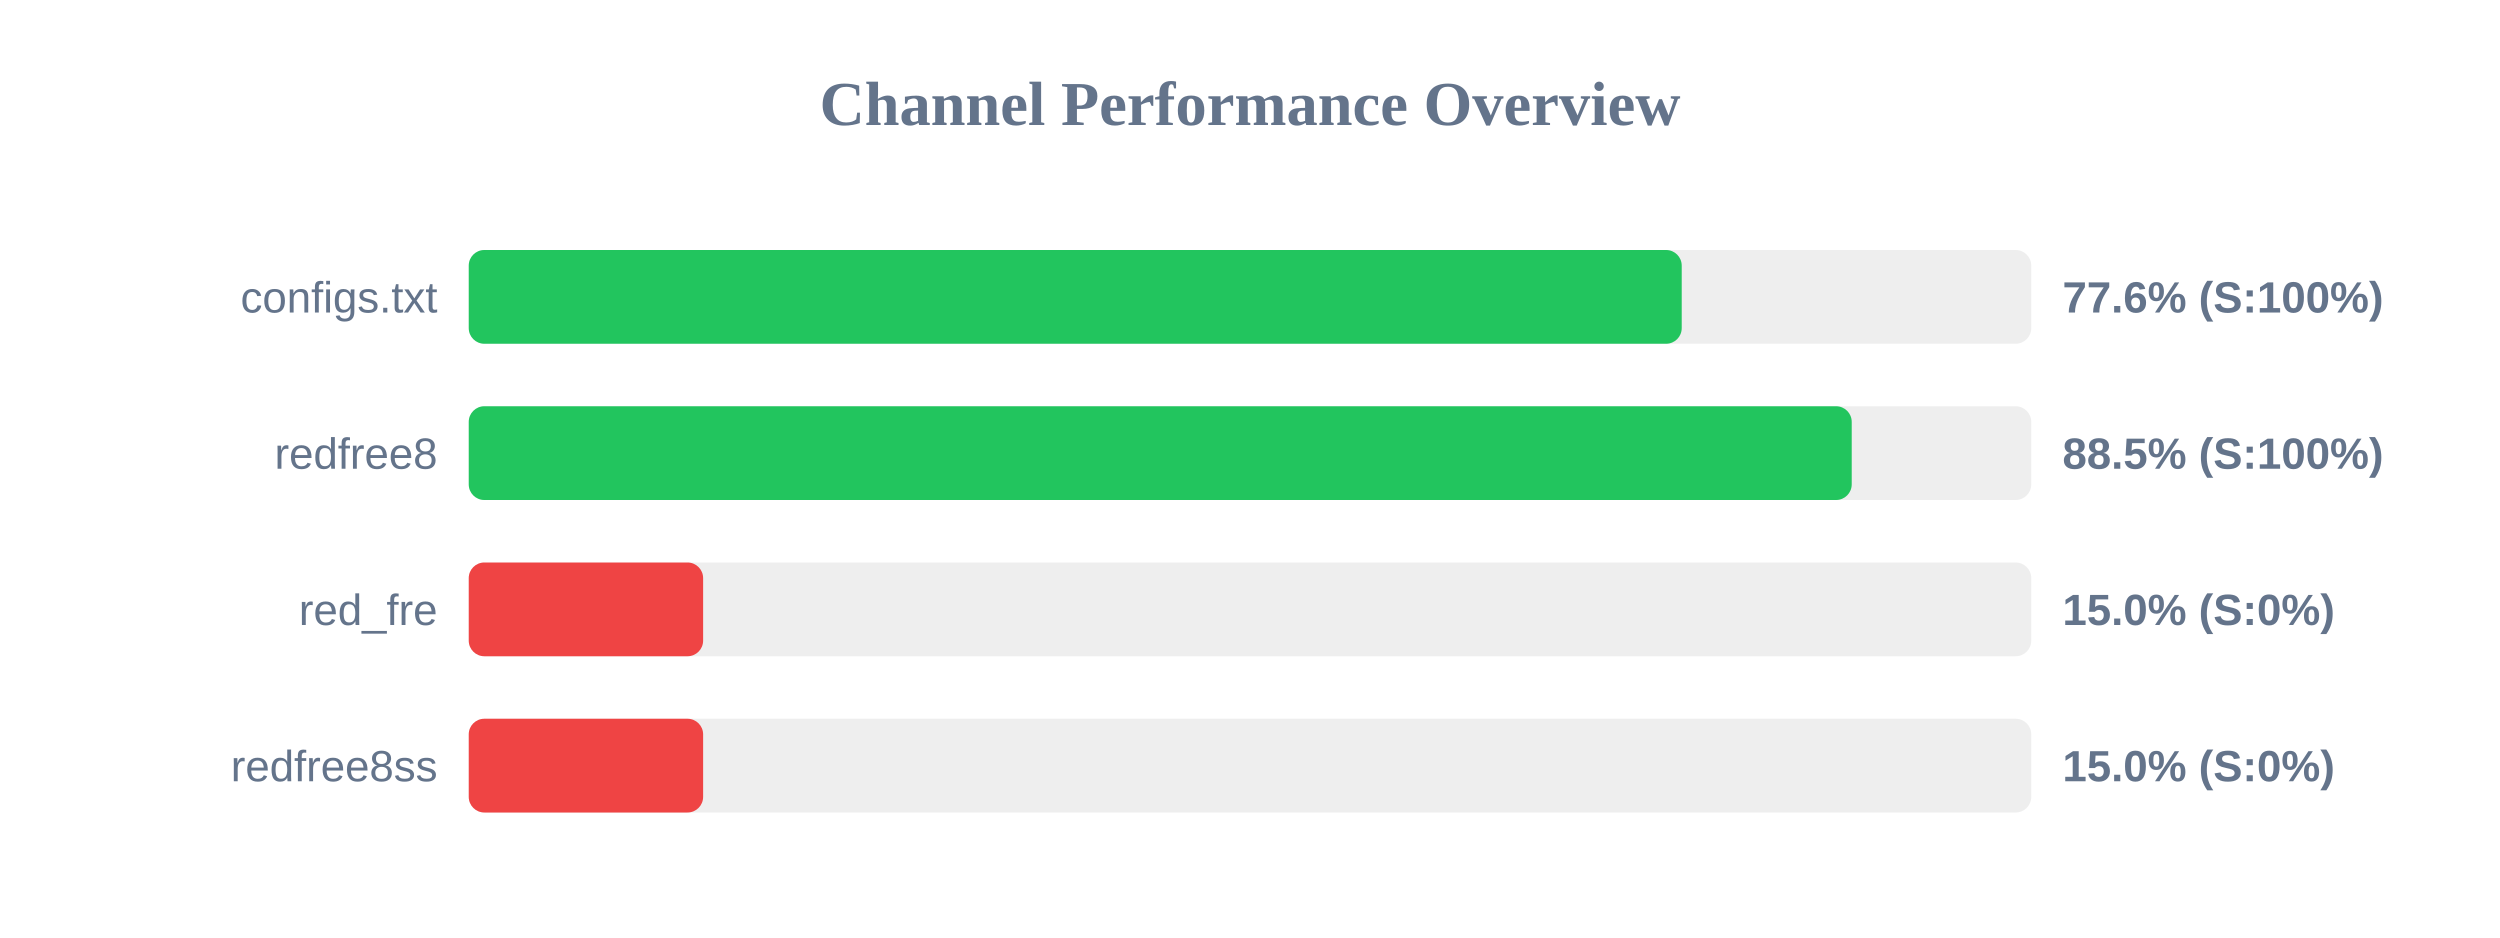
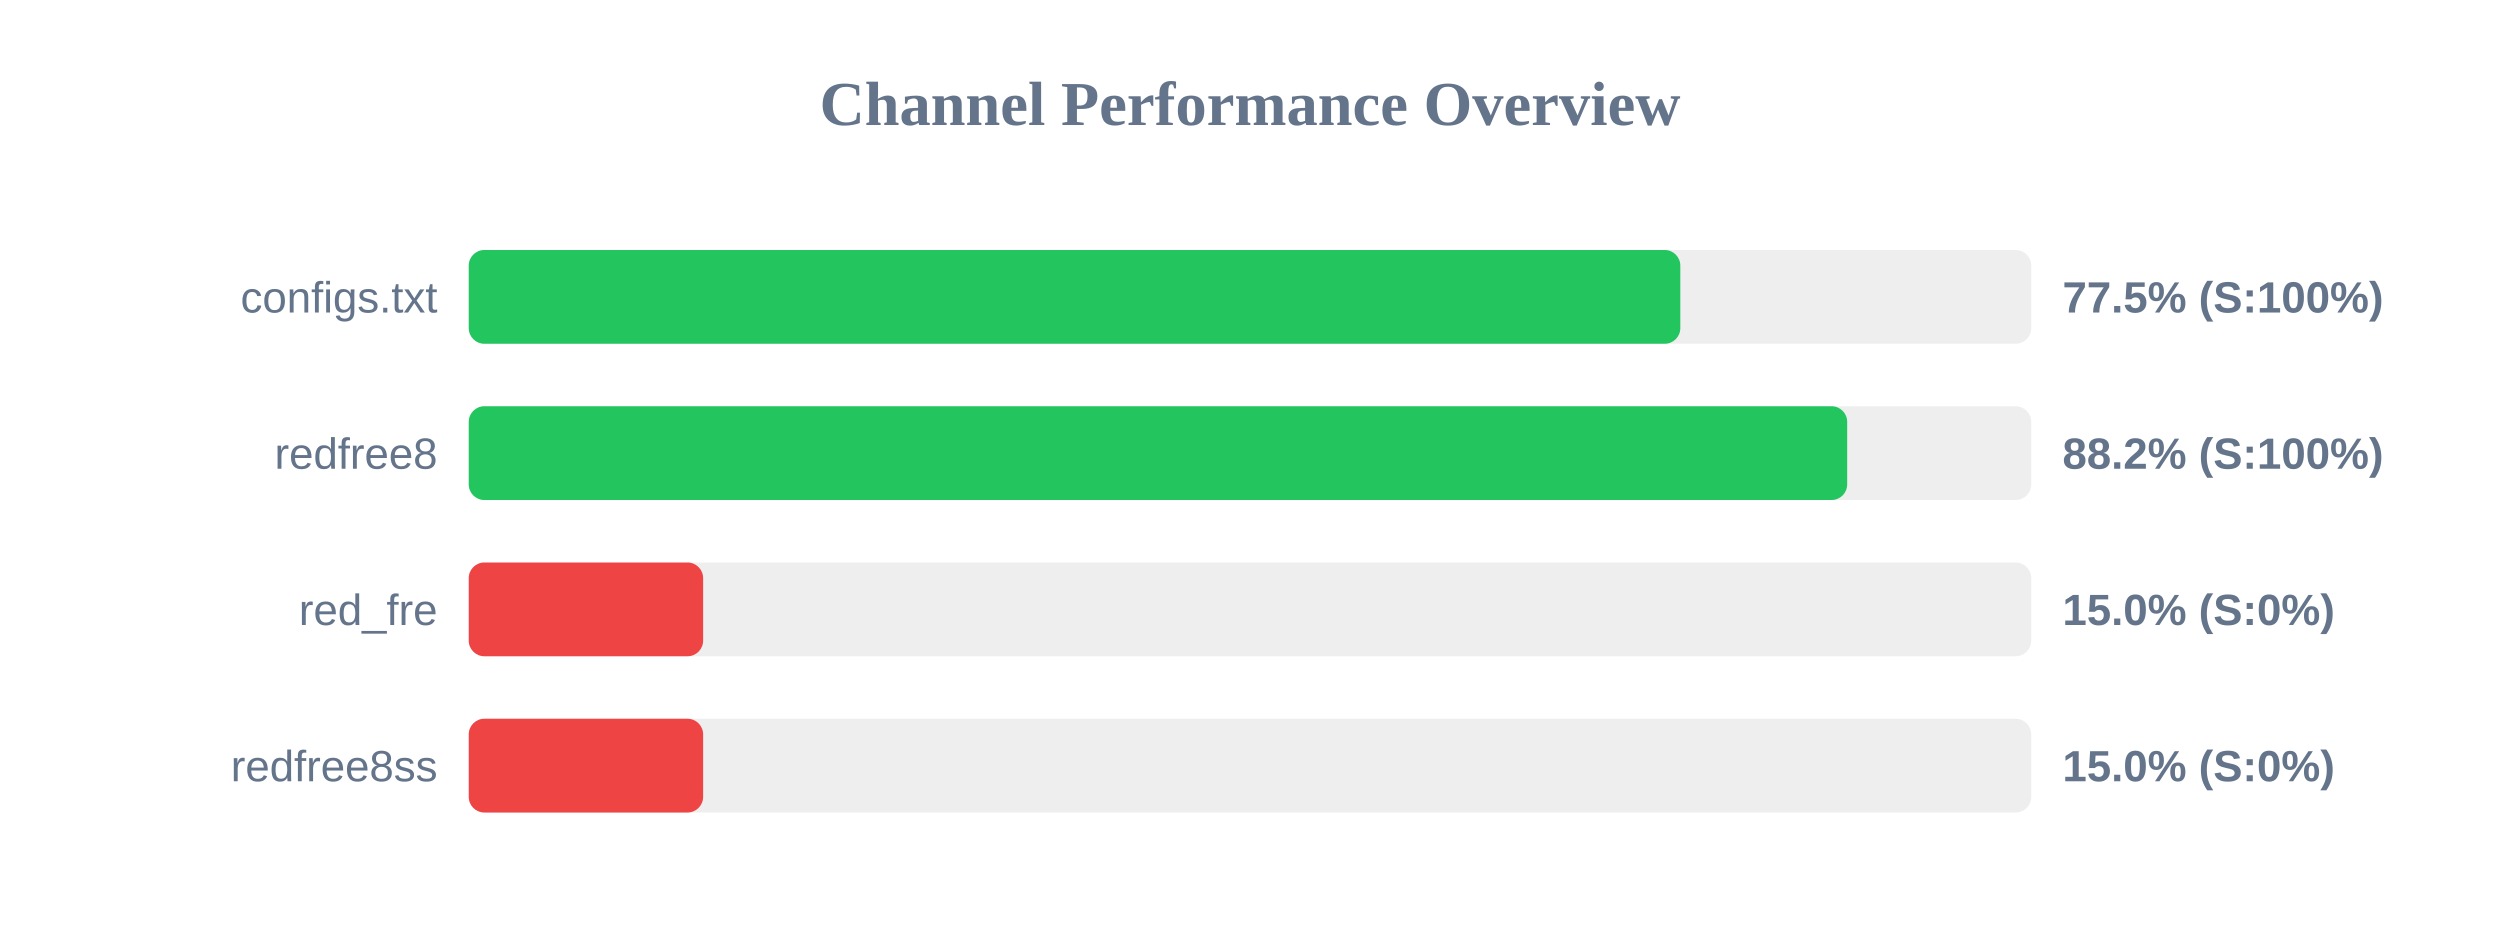
<svg xmlns="http://www.w3.org/2000/svg" width="800" height="300" version="1.1">
  <style>
        .row { font: 14px Arial; fill: #64748b; }
        .score { font: bold 14px Arial; fill: #64748b; }
    </style>
  <text x="400" y="40" text-anchor="middle" font-size="20px" font-weight="bold" fill="#64748b">Channel Performance Overview</text>
  <rect x="150" y="80" width="500" height="30" fill="#eee" rx="5" />
-   <rect x="150" y="80" width="388.15" height="30" fill="#22c55e" rx="5" />
+   <rect x="150" y="80" width="387.7" height="30" fill="#22c55e" rx="5" />
  <text x="140" y="100" text-anchor="end" class="row">configs.txt</text>
-   <text x="660" y="100" text-anchor="start" class="score">77.6% (S:100%)</text>
+   <text x="660" y="100" text-anchor="start" class="score">77.5% (S:100%)</text>
  <rect x="150" y="130" width="500" height="30" fill="#eee" rx="5" />
-   <rect x="150" y="130" width="442.55" height="30" fill="#22c55e" rx="5" />
+   <rect x="150" y="130" width="441.1" height="30" fill="#22c55e" rx="5" />
  <text x="140" y="150" text-anchor="end" class="row">redfree8</text>
-   <text x="660" y="150" text-anchor="start" class="score">88.5% (S:100%)</text>
+   <text x="660" y="150" text-anchor="start" class="score">88.2% (S:100%)</text>
  <rect x="150" y="180" width="500" height="30" fill="#eee" rx="5" />
  <rect x="150" y="180" width="75.0" height="30" fill="#ef4444" rx="5" />
  <text x="140" y="200" text-anchor="end" class="row">red_fre</text>
  <text x="660" y="200" text-anchor="start" class="score">15.0% (S:0%)</text>
  <rect x="150" y="230" width="500" height="30" fill="#eee" rx="5" />
  <rect x="150" y="230" width="75.0" height="30" fill="#ef4444" rx="5" />
  <text x="140" y="250" text-anchor="end" class="row">redfree8ss</text>
  <text x="660" y="250" text-anchor="start" class="score">15.0% (S:0%)</text>
</svg>
